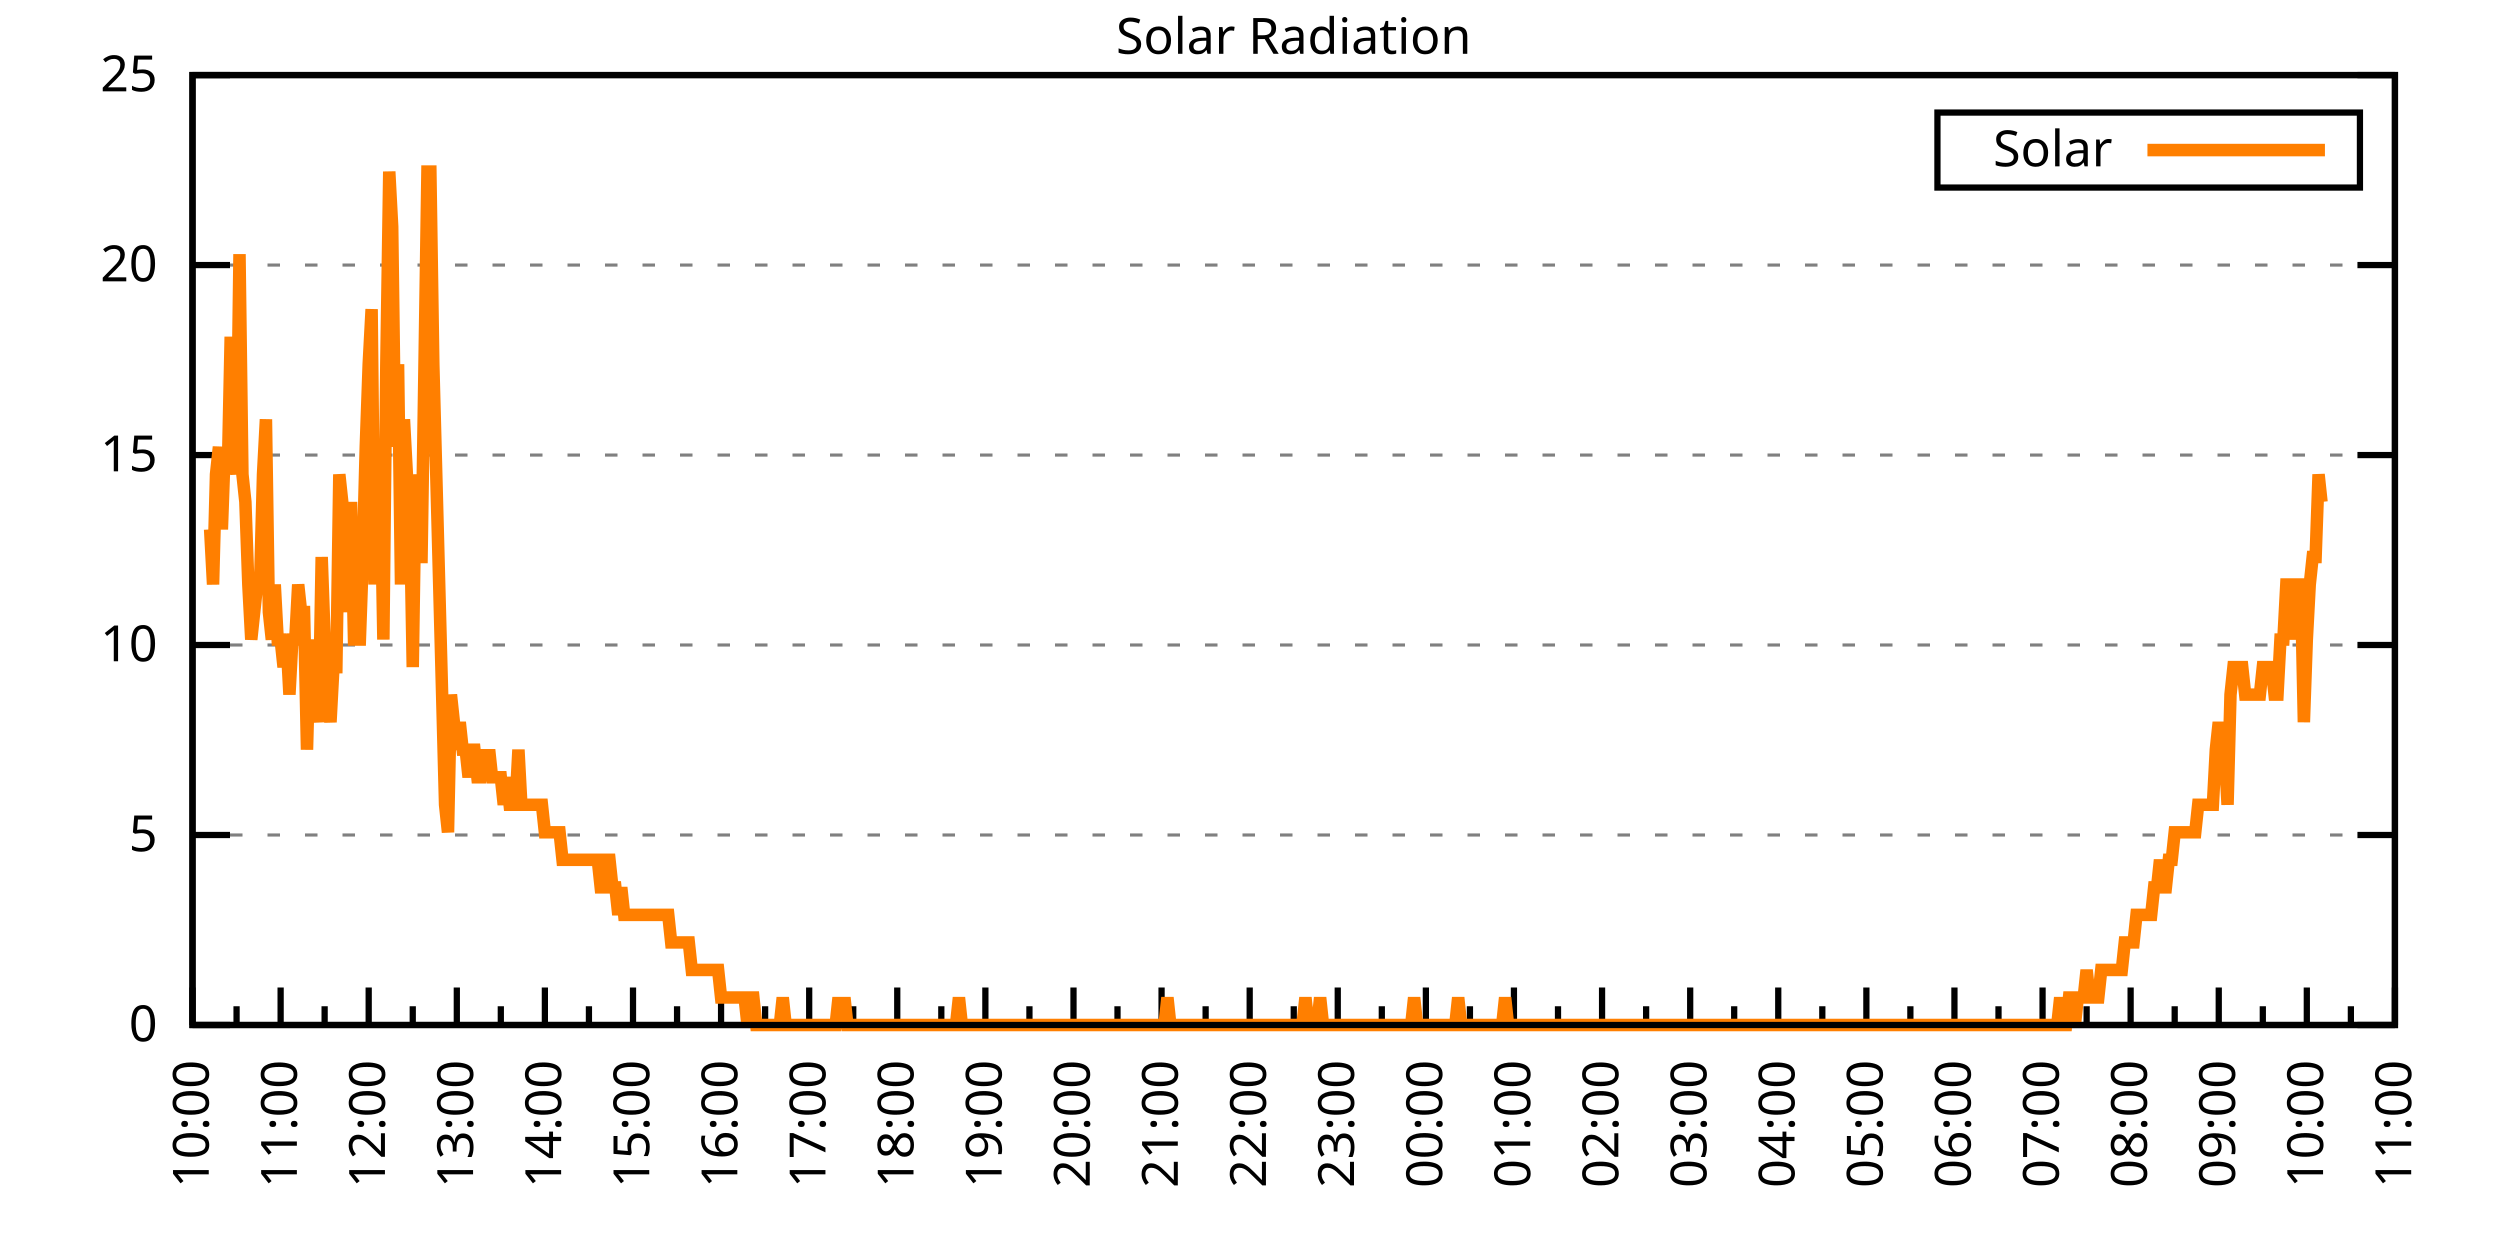
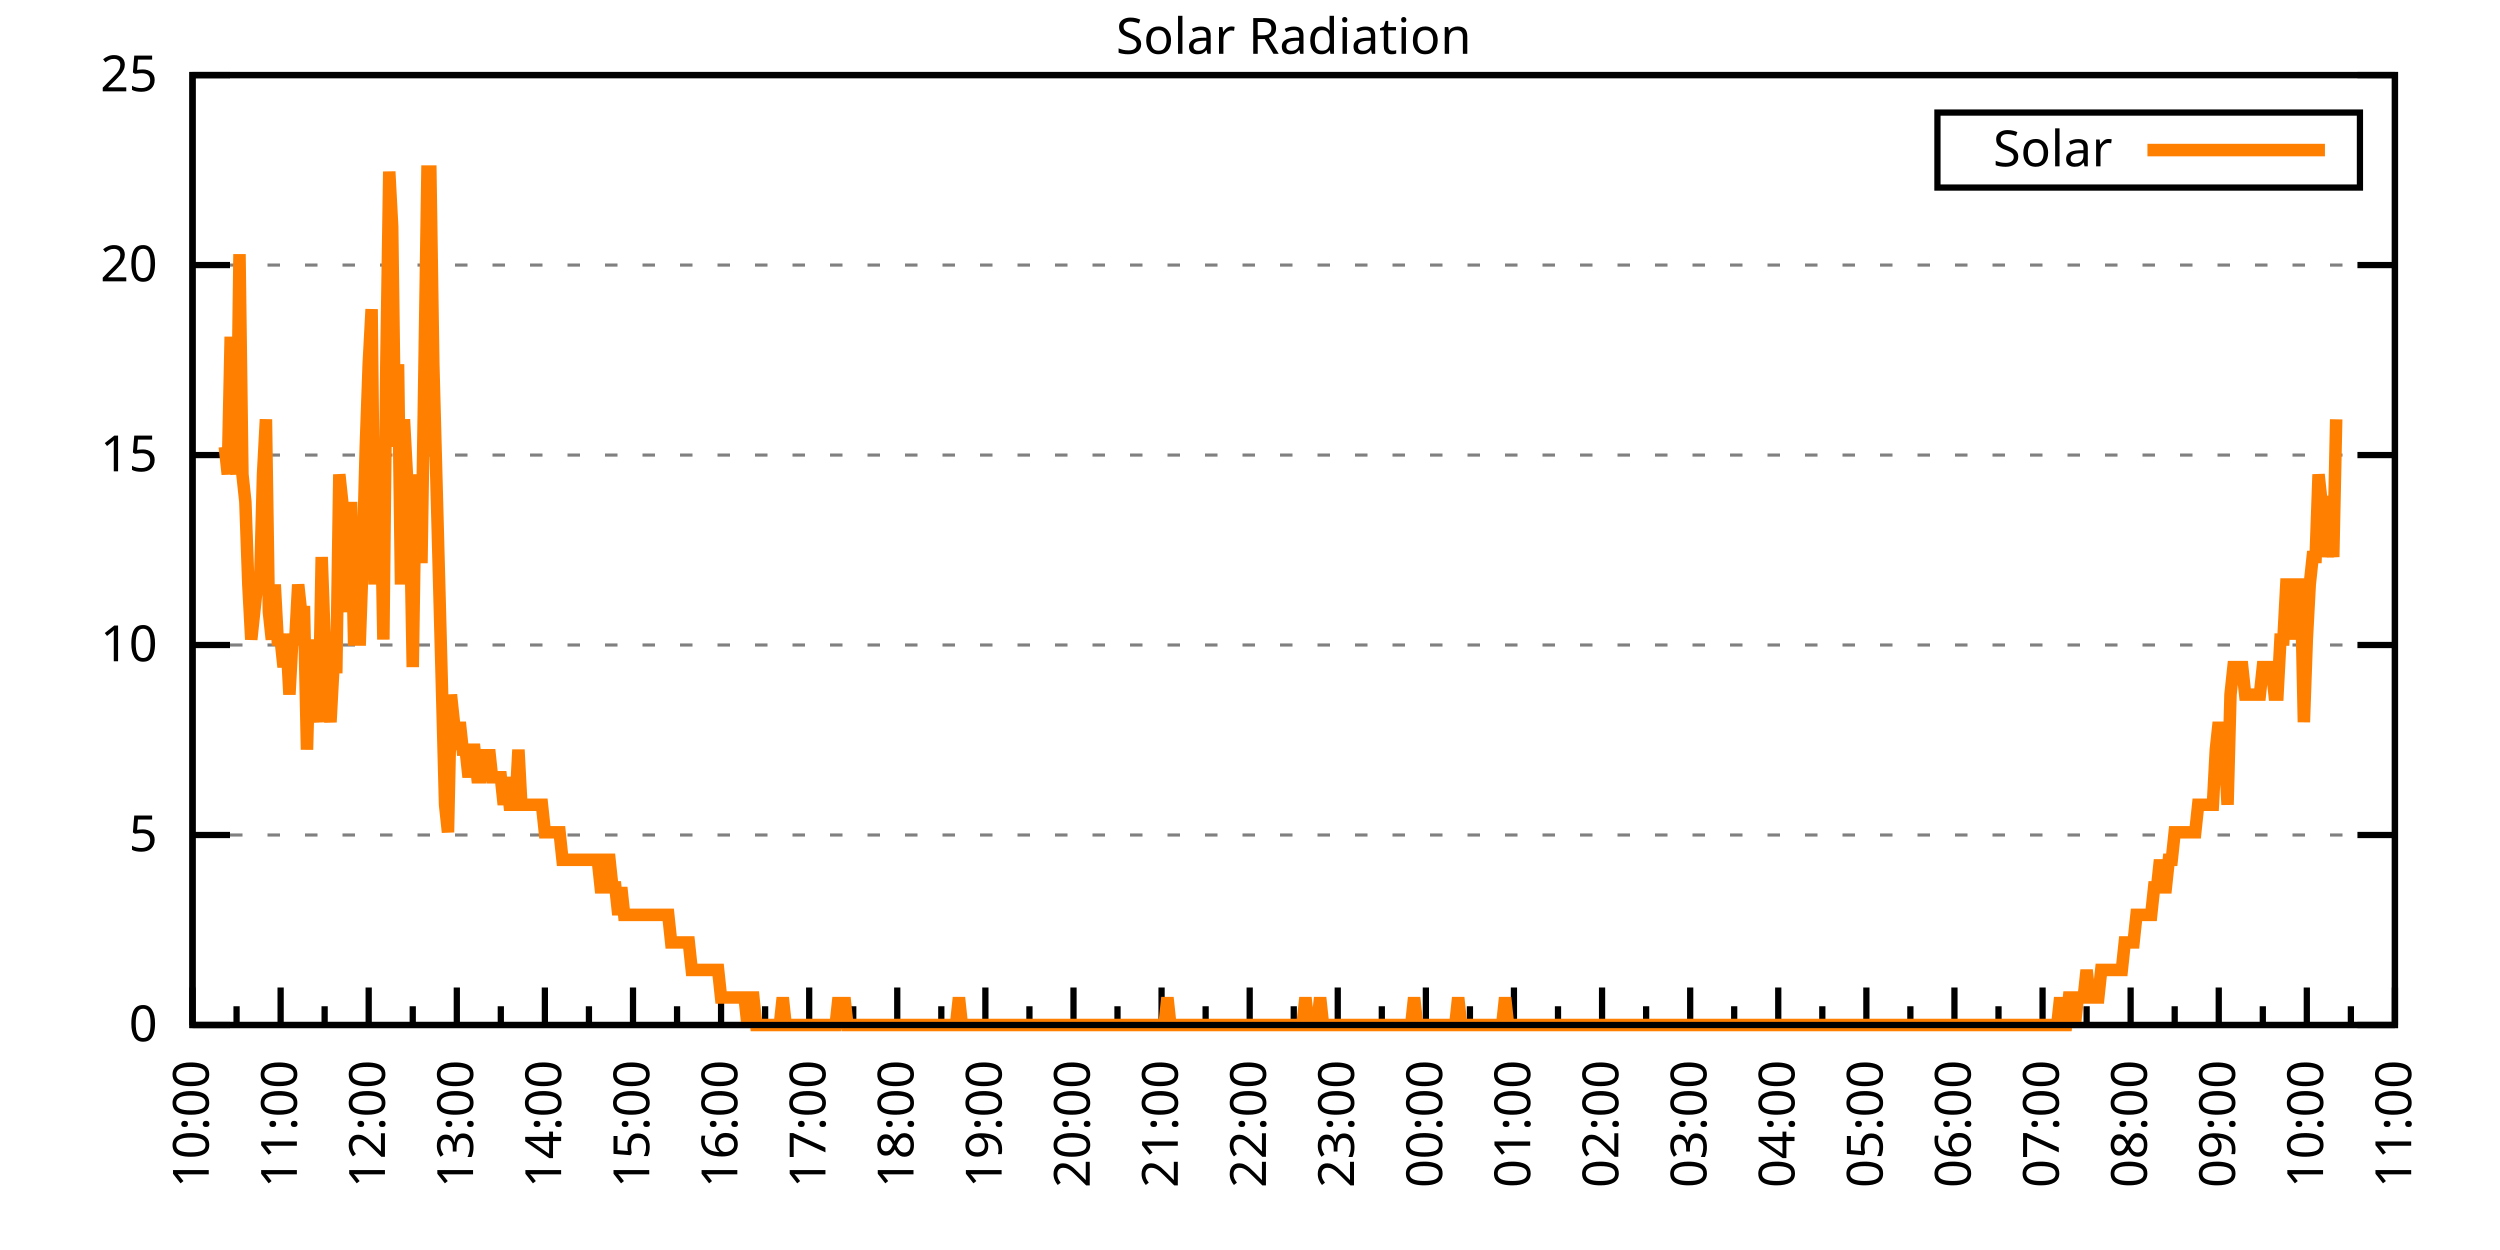
<svg xmlns="http://www.w3.org/2000/svg" xmlns:xlink="http://www.w3.org/1999/xlink" width="400" height="200" viewBox="0 0 400 200">
  <g id="gnuplot_canvas">
    <rect x="0" y="0" width="400" height="200" fill="none" />
    <defs>
      <circle id="gpDot" r="0.5" stroke-width="0.5" stroke="currentColor" />
      <path id="gpPt0" stroke-width="0.333" stroke="currentColor" d="M-1,0 h2 M0,-1 v2" />
      <path id="gpPt1" stroke-width="0.333" stroke="currentColor" d="M-1,-1 L1,1 M1,-1 L-1,1" />
      <path id="gpPt2" stroke-width="0.333" stroke="currentColor" d="M-1,0 L1,0 M0,-1 L0,1 M-1,-1 L1,1 M-1,1 L1,-1" />
      <rect id="gpPt3" stroke-width="0.333" stroke="currentColor" x="-1" y="-1" width="2" height="2" />
      <rect id="gpPt4" stroke-width="0.333" stroke="currentColor" fill="currentColor" x="-1" y="-1" width="2" height="2" />
      <circle id="gpPt5" stroke-width="0.333" stroke="currentColor" cx="0" cy="0" r="1" />
      <use xlink:href="#gpPt5" id="gpPt6" fill="currentColor" stroke="none" />
      <path id="gpPt7" stroke-width="0.333" stroke="currentColor" d="M0,-1.33 L-1.33,0.67 L1.33,0.67 z" />
      <use xlink:href="#gpPt7" id="gpPt8" fill="currentColor" stroke="none" />
      <use xlink:href="#gpPt7" id="gpPt9" stroke="currentColor" transform="rotate(180)" />
      <use xlink:href="#gpPt9" id="gpPt10" fill="currentColor" stroke="none" />
      <use xlink:href="#gpPt3" id="gpPt11" stroke="currentColor" transform="rotate(45)" />
      <use xlink:href="#gpPt11" id="gpPt12" fill="currentColor" stroke="none" />
      <path id="gpPt13" stroke-width="0.333" stroke="currentColor" d="M0,1.330 L1.265,0.411 L0.782,-1.067 L-0.782,-1.076 L-1.265,0.411 z" />
      <use xlink:href="#gpPt13" id="gpPt14" fill="currentColor" stroke="none" />
      <filter id="textbox" filterUnits="objectBoundingBox" x="0" y="0" height="1" width="1">
        <feFlood flood-color="white" flood-opacity="1" result="bgnd" />
        <feComposite in="SourceGraphic" in2="bgnd" operator="atop" />
      </filter>
      <filter id="greybox" filterUnits="objectBoundingBox" x="0" y="0" height="1" width="1">
        <feFlood flood-color="lightgrey" flood-opacity="1" result="grey" />
        <feComposite in="SourceGraphic" in2="grey" operator="atop" />
      </filter>
    </defs>
    <g fill="none" color="white" stroke="currentColor" stroke-width="1.00" stroke-linecap="butt" stroke-linejoin="miter">
</g>
    <g fill="none" color="black" stroke="currentColor" stroke-width="1.00" stroke-linecap="butt" stroke-linejoin="miter">
      <g stroke="none" shape-rendering="crispEdges">
        <polygon fill="rgb(255, 255, 255)" points="30.80,164.00 383.18,164.00 383.18,12.02 30.80,12.02 " />
      </g>
    </g>
    <g fill="none" color="black" stroke="currentColor" stroke-width="1.00" stroke-linecap="butt" stroke-linejoin="miter">
</g>
    <g fill="none" color="black" stroke="black" stroke-width="0.50" stroke-linecap="butt" stroke-linejoin="miter">
</g>
    <g fill="none" color="gray" stroke="currentColor" stroke-width="0.50" stroke-linecap="butt" stroke-linejoin="miter">
      <path stroke="gray" stroke-dasharray="2,4" class="gridline" d="M30.80,164.00 L383.19,164.00  " />
    </g>
    <g fill="none" color="gray" stroke="gray" stroke-width="1.00" stroke-linecap="butt" stroke-linejoin="miter">
</g>
    <g fill="none" color="black" stroke="currentColor" stroke-width="1.00" stroke-linecap="butt" stroke-linejoin="miter">
      <path stroke="black" d="M30.80,164.00 L36.80,164.00 M383.19,164.00 L377.19,164.00  " />
      <g transform="translate(25.20,166.60)" stroke="none" fill="black" font-family="Sans" font-size="8.00" text-anchor="end">
        <text>
          <tspan font-family="Sans"> 0</tspan>
        </text>
      </g>
    </g>
    <g fill="none" color="black" stroke="currentColor" stroke-width="1.00" stroke-linecap="butt" stroke-linejoin="miter">
</g>
    <g fill="none" color="black" stroke="black" stroke-width="0.50" stroke-linecap="butt" stroke-linejoin="miter">
</g>
    <g fill="none" color="gray" stroke="currentColor" stroke-width="0.50" stroke-linecap="butt" stroke-linejoin="miter">
      <path stroke="gray" stroke-dasharray="2,4" class="gridline" d="M30.80,133.60 L383.19,133.60  " />
    </g>
    <g fill="none" color="gray" stroke="gray" stroke-width="1.00" stroke-linecap="butt" stroke-linejoin="miter">
</g>
    <g fill="none" color="black" stroke="currentColor" stroke-width="1.00" stroke-linecap="butt" stroke-linejoin="miter">
      <path stroke="black" d="M30.80,133.60 L36.80,133.60 M383.19,133.60 L377.19,133.60  " />
      <g transform="translate(25.20,136.20)" stroke="none" fill="black" font-family="Sans" font-size="8.00" text-anchor="end">
        <text>
          <tspan font-family="Sans"> 5</tspan>
        </text>
      </g>
    </g>
    <g fill="none" color="black" stroke="currentColor" stroke-width="1.00" stroke-linecap="butt" stroke-linejoin="miter">
</g>
    <g fill="none" color="black" stroke="black" stroke-width="0.50" stroke-linecap="butt" stroke-linejoin="miter">
</g>
    <g fill="none" color="gray" stroke="currentColor" stroke-width="0.50" stroke-linecap="butt" stroke-linejoin="miter">
      <path stroke="gray" stroke-dasharray="2,4" class="gridline" d="M30.80,103.20 L383.19,103.20  " />
    </g>
    <g fill="none" color="gray" stroke="gray" stroke-width="1.00" stroke-linecap="butt" stroke-linejoin="miter">
</g>
    <g fill="none" color="black" stroke="currentColor" stroke-width="1.00" stroke-linecap="butt" stroke-linejoin="miter">
      <path stroke="black" d="M30.80,103.20 L36.80,103.20 M383.19,103.20 L377.19,103.20  " />
      <g transform="translate(25.20,105.80)" stroke="none" fill="black" font-family="Sans" font-size="8.00" text-anchor="end">
        <text>
          <tspan font-family="Sans"> 10</tspan>
        </text>
      </g>
    </g>
    <g fill="none" color="black" stroke="currentColor" stroke-width="1.00" stroke-linecap="butt" stroke-linejoin="miter">
</g>
    <g fill="none" color="black" stroke="black" stroke-width="0.50" stroke-linecap="butt" stroke-linejoin="miter">
</g>
    <g fill="none" color="gray" stroke="currentColor" stroke-width="0.50" stroke-linecap="butt" stroke-linejoin="miter">
      <path stroke="gray" stroke-dasharray="2,4" class="gridline" d="M30.80,72.81 L383.19,72.81  " />
    </g>
    <g fill="none" color="gray" stroke="gray" stroke-width="1.00" stroke-linecap="butt" stroke-linejoin="miter">
</g>
    <g fill="none" color="black" stroke="currentColor" stroke-width="1.00" stroke-linecap="butt" stroke-linejoin="miter">
      <path stroke="black" d="M30.80,72.81 L36.80,72.81 M383.19,72.81 L377.19,72.81  " />
      <g transform="translate(25.20,75.41)" stroke="none" fill="black" font-family="Sans" font-size="8.00" text-anchor="end">
        <text>
          <tspan font-family="Sans"> 15</tspan>
        </text>
      </g>
    </g>
    <g fill="none" color="black" stroke="currentColor" stroke-width="1.00" stroke-linecap="butt" stroke-linejoin="miter">
</g>
    <g fill="none" color="black" stroke="black" stroke-width="0.50" stroke-linecap="butt" stroke-linejoin="miter">
</g>
    <g fill="none" color="gray" stroke="currentColor" stroke-width="0.50" stroke-linecap="butt" stroke-linejoin="miter">
      <path stroke="gray" stroke-dasharray="2,4" class="gridline" d="M30.80,42.41 L383.19,42.41  " />
    </g>
    <g fill="none" color="gray" stroke="gray" stroke-width="1.00" stroke-linecap="butt" stroke-linejoin="miter">
</g>
    <g fill="none" color="black" stroke="currentColor" stroke-width="1.00" stroke-linecap="butt" stroke-linejoin="miter">
      <path stroke="black" d="M30.80,42.41 L36.80,42.41 M383.19,42.41 L377.19,42.41  " />
      <g transform="translate(25.20,45.01)" stroke="none" fill="black" font-family="Sans" font-size="8.00" text-anchor="end">
        <text>
          <tspan font-family="Sans"> 20</tspan>
        </text>
      </g>
    </g>
    <g fill="none" color="black" stroke="currentColor" stroke-width="1.00" stroke-linecap="butt" stroke-linejoin="miter">
</g>
    <g fill="none" color="black" stroke="black" stroke-width="0.50" stroke-linecap="butt" stroke-linejoin="miter">
</g>
    <g fill="none" color="gray" stroke="currentColor" stroke-width="0.50" stroke-linecap="butt" stroke-linejoin="miter">
      <path stroke="gray" stroke-dasharray="2,4" class="gridline" d="M30.80,12.01 L383.19,12.01  " />
    </g>
    <g fill="none" color="gray" stroke="gray" stroke-width="1.00" stroke-linecap="butt" stroke-linejoin="miter">
</g>
    <g fill="none" color="black" stroke="currentColor" stroke-width="1.00" stroke-linecap="butt" stroke-linejoin="miter">
      <path stroke="black" d="M30.80,12.01 L36.80,12.01 M383.19,12.01 L377.19,12.01  " />
      <g transform="translate(25.20,14.61)" stroke="none" fill="black" font-family="Sans" font-size="8.00" text-anchor="end">
        <text>
          <tspan font-family="Sans"> 25</tspan>
        </text>
      </g>
    </g>
    <g fill="none" color="black" stroke="currentColor" stroke-width="1.00" stroke-linecap="butt" stroke-linejoin="miter">
      <path stroke="black" d="M30.80,164.00 L30.80,158.00  " />
      <g transform="translate(33.40,169.60) rotate(270)" stroke="none" fill="black" font-family="Sans" font-size="8.00" text-anchor="end">
        <text>
          <tspan font-family="Sans">10:00</tspan>
        </text>
      </g>
    </g>
    <g fill="none" color="black" stroke="currentColor" stroke-width="1.00" stroke-linecap="butt" stroke-linejoin="miter">
      <path stroke="black" d="M37.85,164.00 L37.85,161.00 M44.90,164.00 L44.90,158.00  " />
      <g transform="translate(47.50,169.60) rotate(270)" stroke="none" fill="black" font-family="Sans" font-size="8.00" text-anchor="end">
        <text>
          <tspan font-family="Sans">11:00</tspan>
        </text>
      </g>
    </g>
    <g fill="none" color="black" stroke="currentColor" stroke-width="1.00" stroke-linecap="butt" stroke-linejoin="miter">
      <path stroke="black" d="M51.94,164.00 L51.94,161.00 M58.99,164.00 L58.99,158.00  " />
      <g transform="translate(61.59,169.60) rotate(270)" stroke="none" fill="black" font-family="Sans" font-size="8.00" text-anchor="end">
        <text>
          <tspan font-family="Sans">12:00</tspan>
        </text>
      </g>
    </g>
    <g fill="none" color="black" stroke="currentColor" stroke-width="1.00" stroke-linecap="butt" stroke-linejoin="miter">
      <path stroke="black" d="M66.04,164.00 L66.04,161.00 M73.09,164.00 L73.09,158.00  " />
      <g transform="translate(75.69,169.60) rotate(270)" stroke="none" fill="black" font-family="Sans" font-size="8.00" text-anchor="end">
        <text>
          <tspan font-family="Sans">13:00</tspan>
        </text>
      </g>
    </g>
    <g fill="none" color="black" stroke="currentColor" stroke-width="1.00" stroke-linecap="butt" stroke-linejoin="miter">
      <path stroke="black" d="M80.13,164.00 L80.13,161.00 M87.18,164.00 L87.18,158.00  " />
      <g transform="translate(89.78,169.60) rotate(270)" stroke="none" fill="black" font-family="Sans" font-size="8.00" text-anchor="end">
        <text>
          <tspan font-family="Sans">14:00</tspan>
        </text>
      </g>
    </g>
    <g fill="none" color="black" stroke="currentColor" stroke-width="1.00" stroke-linecap="butt" stroke-linejoin="miter">
      <path stroke="black" d="M94.23,164.00 L94.23,161.00 M101.28,164.00 L101.28,158.00  " />
      <g transform="translate(103.88,169.60) rotate(270)" stroke="none" fill="black" font-family="Sans" font-size="8.00" text-anchor="end">
        <text>
          <tspan font-family="Sans">15:00</tspan>
        </text>
      </g>
    </g>
    <g fill="none" color="black" stroke="currentColor" stroke-width="1.00" stroke-linecap="butt" stroke-linejoin="miter">
      <path stroke="black" d="M108.33,164.00 L108.33,161.00 M115.37,164.00 L115.37,158.00  " />
      <g transform="translate(117.97,169.60) rotate(270)" stroke="none" fill="black" font-family="Sans" font-size="8.00" text-anchor="end">
        <text>
          <tspan font-family="Sans">16:00</tspan>
        </text>
      </g>
    </g>
    <g fill="none" color="black" stroke="currentColor" stroke-width="1.00" stroke-linecap="butt" stroke-linejoin="miter">
      <path stroke="black" d="M122.42,164.00 L122.42,161.00 M129.47,164.00 L129.47,158.00  " />
      <g transform="translate(132.07,169.60) rotate(270)" stroke="none" fill="black" font-family="Sans" font-size="8.00" text-anchor="end">
        <text>
          <tspan font-family="Sans">17:00</tspan>
        </text>
      </g>
    </g>
    <g fill="none" color="black" stroke="currentColor" stroke-width="1.00" stroke-linecap="butt" stroke-linejoin="miter">
      <path stroke="black" d="M136.52,164.00 L136.52,161.00 M143.56,164.00 L143.56,158.00  " />
      <g transform="translate(146.16,169.60) rotate(270)" stroke="none" fill="black" font-family="Sans" font-size="8.00" text-anchor="end">
        <text>
          <tspan font-family="Sans">18:00</tspan>
        </text>
      </g>
    </g>
    <g fill="none" color="black" stroke="currentColor" stroke-width="1.00" stroke-linecap="butt" stroke-linejoin="miter">
      <path stroke="black" d="M150.61,164.00 L150.61,161.00 M157.66,164.00 L157.66,158.00  " />
      <g transform="translate(160.26,169.60) rotate(270)" stroke="none" fill="black" font-family="Sans" font-size="8.00" text-anchor="end">
        <text>
          <tspan font-family="Sans">19:00</tspan>
        </text>
      </g>
    </g>
    <g fill="none" color="black" stroke="currentColor" stroke-width="1.00" stroke-linecap="butt" stroke-linejoin="miter">
      <path stroke="black" d="M164.71,164.00 L164.71,161.00 M171.76,164.00 L171.76,158.00  " />
      <g transform="translate(174.36,169.60) rotate(270)" stroke="none" fill="black" font-family="Sans" font-size="8.00" text-anchor="end">
        <text>
          <tspan font-family="Sans">20:00</tspan>
        </text>
      </g>
    </g>
    <g fill="none" color="black" stroke="currentColor" stroke-width="1.00" stroke-linecap="butt" stroke-linejoin="miter">
      <path stroke="black" d="M178.80,164.00 L178.80,161.00 M185.85,164.00 L185.85,158.00  " />
      <g transform="translate(188.45,169.60) rotate(270)" stroke="none" fill="black" font-family="Sans" font-size="8.00" text-anchor="end">
        <text>
          <tspan font-family="Sans">21:00</tspan>
        </text>
      </g>
    </g>
    <g fill="none" color="black" stroke="currentColor" stroke-width="1.00" stroke-linecap="butt" stroke-linejoin="miter">
      <path stroke="black" d="M192.90,164.00 L192.90,161.00 M199.95,164.00 L199.95,158.00  " />
      <g transform="translate(202.55,169.60) rotate(270)" stroke="none" fill="black" font-family="Sans" font-size="8.00" text-anchor="end">
        <text>
          <tspan font-family="Sans">22:00</tspan>
        </text>
      </g>
    </g>
    <g fill="none" color="black" stroke="currentColor" stroke-width="1.00" stroke-linecap="butt" stroke-linejoin="miter">
      <path stroke="black" d="M207.00,164.00 L207.00,161.00 M214.04,164.00 L214.04,158.00  " />
      <g transform="translate(216.64,169.60) rotate(270)" stroke="none" fill="black" font-family="Sans" font-size="8.00" text-anchor="end">
        <text>
          <tspan font-family="Sans">23:00</tspan>
        </text>
      </g>
    </g>
    <g fill="none" color="black" stroke="currentColor" stroke-width="1.00" stroke-linecap="butt" stroke-linejoin="miter">
      <path stroke="black" d="M221.09,164.00 L221.09,161.00 M228.14,164.00 L228.14,158.00  " />
      <g transform="translate(230.74,169.60) rotate(270)" stroke="none" fill="black" font-family="Sans" font-size="8.00" text-anchor="end">
        <text>
          <tspan font-family="Sans">00:00</tspan>
        </text>
      </g>
    </g>
    <g fill="none" color="black" stroke="currentColor" stroke-width="1.00" stroke-linecap="butt" stroke-linejoin="miter">
      <path stroke="black" d="M235.19,164.00 L235.19,161.00 M242.23,164.00 L242.23,158.00  " />
      <g transform="translate(244.83,169.60) rotate(270)" stroke="none" fill="black" font-family="Sans" font-size="8.00" text-anchor="end">
        <text>
          <tspan font-family="Sans">01:00</tspan>
        </text>
      </g>
    </g>
    <g fill="none" color="black" stroke="currentColor" stroke-width="1.00" stroke-linecap="butt" stroke-linejoin="miter">
      <path stroke="black" d="M249.28,164.00 L249.28,161.00 M256.33,164.00 L256.33,158.00  " />
      <g transform="translate(258.93,169.60) rotate(270)" stroke="none" fill="black" font-family="Sans" font-size="8.00" text-anchor="end">
        <text>
          <tspan font-family="Sans">02:00</tspan>
        </text>
      </g>
    </g>
    <g fill="none" color="black" stroke="currentColor" stroke-width="1.00" stroke-linecap="butt" stroke-linejoin="miter">
      <path stroke="black" d="M263.38,164.00 L263.38,161.00 M270.43,164.00 L270.43,158.00  " />
      <g transform="translate(273.03,169.60) rotate(270)" stroke="none" fill="black" font-family="Sans" font-size="8.00" text-anchor="end">
        <text>
          <tspan font-family="Sans">03:00</tspan>
        </text>
      </g>
    </g>
    <g fill="none" color="black" stroke="currentColor" stroke-width="1.00" stroke-linecap="butt" stroke-linejoin="miter">
      <path stroke="black" d="M277.47,164.00 L277.47,161.00 M284.52,164.00 L284.52,158.00  " />
      <g transform="translate(287.12,169.60) rotate(270)" stroke="none" fill="black" font-family="Sans" font-size="8.00" text-anchor="end">
        <text>
          <tspan font-family="Sans">04:00</tspan>
        </text>
      </g>
    </g>
    <g fill="none" color="black" stroke="currentColor" stroke-width="1.00" stroke-linecap="butt" stroke-linejoin="miter">
      <path stroke="black" d="M291.57,164.00 L291.57,161.00 M298.62,164.00 L298.62,158.00  " />
      <g transform="translate(301.22,169.60) rotate(270)" stroke="none" fill="black" font-family="Sans" font-size="8.00" text-anchor="end">
        <text>
          <tspan font-family="Sans">05:00</tspan>
        </text>
      </g>
    </g>
    <g fill="none" color="black" stroke="currentColor" stroke-width="1.00" stroke-linecap="butt" stroke-linejoin="miter">
      <path stroke="black" d="M305.66,164.00 L305.66,161.00 M312.71,164.00 L312.71,158.00  " />
      <g transform="translate(315.31,169.60) rotate(270)" stroke="none" fill="black" font-family="Sans" font-size="8.00" text-anchor="end">
        <text>
          <tspan font-family="Sans">06:00</tspan>
        </text>
      </g>
    </g>
    <g fill="none" color="black" stroke="currentColor" stroke-width="1.00" stroke-linecap="butt" stroke-linejoin="miter">
      <path stroke="black" d="M319.76,164.00 L319.76,161.00 M326.81,164.00 L326.81,158.00  " />
      <g transform="translate(329.41,169.60) rotate(270)" stroke="none" fill="black" font-family="Sans" font-size="8.00" text-anchor="end">
        <text>
          <tspan font-family="Sans">07:00</tspan>
        </text>
      </g>
    </g>
    <g fill="none" color="black" stroke="currentColor" stroke-width="1.00" stroke-linecap="butt" stroke-linejoin="miter">
      <path stroke="black" d="M333.86,164.00 L333.86,161.00 M340.90,164.00 L340.90,158.00  " />
      <g transform="translate(343.50,169.60) rotate(270)" stroke="none" fill="black" font-family="Sans" font-size="8.00" text-anchor="end">
        <text>
          <tspan font-family="Sans">08:00</tspan>
        </text>
      </g>
    </g>
    <g fill="none" color="black" stroke="currentColor" stroke-width="1.00" stroke-linecap="butt" stroke-linejoin="miter">
      <path stroke="black" d="M347.95,164.00 L347.95,161.00 M355.00,164.00 L355.00,158.00  " />
      <g transform="translate(357.60,169.60) rotate(270)" stroke="none" fill="black" font-family="Sans" font-size="8.00" text-anchor="end">
        <text>
          <tspan font-family="Sans">09:00</tspan>
        </text>
      </g>
    </g>
    <g fill="none" color="black" stroke="currentColor" stroke-width="1.00" stroke-linecap="butt" stroke-linejoin="miter">
      <path stroke="black" d="M362.05,164.00 L362.05,161.00 M369.09,164.00 L369.09,158.00  " />
      <g transform="translate(371.69,169.60) rotate(270)" stroke="none" fill="black" font-family="Sans" font-size="8.00" text-anchor="end">
        <text>
          <tspan font-family="Sans">10:00</tspan>
        </text>
      </g>
    </g>
    <g fill="none" color="black" stroke="currentColor" stroke-width="1.00" stroke-linecap="butt" stroke-linejoin="miter">
      <path stroke="black" d="M376.14,164.00 L376.14,161.00 M383.19,164.00 L383.19,158.00  " />
      <g transform="translate(385.79,169.60) rotate(270)" stroke="none" fill="black" font-family="Sans" font-size="8.00" text-anchor="end">
        <text>
          <tspan font-family="Sans">11:00</tspan>
        </text>
      </g>
    </g>
    <g fill="none" color="black" stroke="currentColor" stroke-width="1.00" stroke-linecap="butt" stroke-linejoin="miter">
</g>
    <g fill="none" color="black" stroke="currentColor" stroke-width="1.00" stroke-linecap="butt" stroke-linejoin="miter">
      <path stroke="black" d="M30.80,12.01 L30.80,164.00 L383.19,164.00 L383.19,12.01 L30.80,12.01 Z  " />
    </g>
    <g fill="none" color="black" stroke="currentColor" stroke-width="1.00" stroke-linecap="butt" stroke-linejoin="miter">
      <g transform="translate(6.80,88.01) rotate(270)" stroke="none" fill="black" font-family="Sans" font-size="8.00" text-anchor="middle">
        <text />
      </g>
    </g>
    <g fill="none" color="black" stroke="currentColor" stroke-width="1.00" stroke-linecap="butt" stroke-linejoin="miter">
</g>
    <g fill="none" color="black" stroke="currentColor" stroke-width="1.00" stroke-linecap="butt" stroke-linejoin="miter">
      <path stroke="black" d="M309.99,30.01 L309.99,18.01 L377.59,18.01 L377.59,30.01 L309.99,30.01 Z  " />
    </g>
    <g id="Solar_Radiation_plot_1">
      <g fill="none" color="white" stroke="black" stroke-width="2.00" stroke-linecap="butt" stroke-linejoin="miter">
</g>
      <g fill="none" color="black" stroke="currentColor" stroke-width="2.00" stroke-linecap="butt" stroke-linejoin="miter">
        <g transform="translate(337.99,26.61)" stroke="none" fill="black" font-family="Sans" font-size="8.00" text-anchor="end">
          <text>
            <tspan font-family="Sans">Solar</tspan>
          </text>
        </g>
      </g>
      <g fill="none" color="black" stroke="currentColor" stroke-width="2.00" stroke-linecap="butt" stroke-linejoin="miter">
-         <path stroke="rgb(255, 127,   0)" d="M343.59,24.01 L371.99,24.01 M33.62,84.71 L34.09,93.52 L34.56,75.90 L35.03,71.50 L35.50,84.71 L35.97,71.50   L36.44,75.90 L36.91,53.88 L37.38,71.50 L37.85,75.90 L38.32,40.66 L38.79,75.90 L39.26,80.31 L39.73,93.52   L40.20,102.33 L40.67,97.93 L41.14,93.52 L41.61,93.52 L42.08,75.90 L42.55,67.09 L43.02,97.93 L43.49,102.33   L43.96,93.52 L44.43,102.33 L44.90,102.33 L45.37,106.74 L45.84,102.33 L46.31,111.14 L46.78,102.33 L47.24,102.33   L47.71,93.52 L48.18,97.93 L48.65,97.93 L49.12,119.95 L49.59,102.33 L50.06,111.14 L50.53,111.14 L51.00,115.55   L51.47,89.12 L51.94,102.33 L52.41,111.14 L52.88,115.55 L53.35,106.74 L53.82,106.74 L54.29,75.90 L54.76,80.31   L55.23,89.12 L55.70,97.93 L56.17,80.31 L56.64,102.33 L57.11,102.33 L57.58,102.33 L58.05,89.12 L58.52,71.50   L58.99,58.28 L59.46,49.47 L59.93,93.52 L60.40,75.90 L60.87,75.90 L61.34,102.33 L61.81,58.28 L62.28,27.45   L62.75,36.26 L63.22,71.50 L63.69,58.28 L64.16,93.52 L64.63,67.09 L65.10,75.90 L65.57,80.31 L66.04,106.74   L66.51,75.90 L66.98,89.12 L67.45,89.12 L67.92,58.28 L68.39,27.45 L68.86,27.45 L69.33,58.28 L69.80,75.90   L70.27,93.52 L70.74,111.14 L71.21,128.76 L71.68,133.17 L72.15,111.14 L72.62,115.55 L73.09,119.95 L73.56,115.55   L74.03,119.95 L74.50,119.95 L74.97,124.36 L75.44,119.95 L75.91,119.95 L76.38,124.36 L76.85,124.36 L77.32,119.95   L77.79,124.36 L78.26,119.95 L78.73,124.36 L79.19,124.36 L79.66,124.36 L80.13,124.36 L80.60,128.76 L81.07,124.36   L81.54,128.76 L82.01,128.76 L82.48,128.76 L82.95,119.95 L83.42,128.76 L83.89,128.76 L84.36,128.76 L84.83,128.76   L85.30,128.76 L85.77,128.76 L86.24,128.76 L86.71,128.76 L87.18,133.17 L87.65,133.17 L88.12,133.17 L88.59,133.17   L89.06,133.17 L89.53,133.17 L90.00,137.57 L90.47,137.57 L90.94,137.57 L91.41,137.57 L91.88,137.57 L92.35,137.57   L92.82,137.57 L93.29,137.57 L93.76,137.57 L94.23,137.57 L94.70,137.57 L95.17,137.57 L95.64,137.57 L96.11,141.98   L96.58,141.98 L97.05,137.57 L97.52,137.57 L97.99,141.98 L98.46,141.98 L98.93,146.38 L99.40,141.98 L99.87,146.38   L100.34,146.38 L100.81,146.38 L101.28,146.38 L101.75,146.38 L102.22,146.38 L102.69,146.38 L103.16,146.38 L103.63,146.38   L104.10,146.38 L104.57,146.38 L105.04,146.38 L105.51,146.38 L105.98,146.38 L106.45,146.38 L106.92,146.38 L107.39,150.79   L107.86,150.79 L108.33,150.79 L108.80,150.79 L109.27,150.79 L109.74,150.79 L110.21,150.79 L110.68,155.19 L111.14,155.19   L111.61,155.19 L112.08,155.19 L112.55,155.19 L113.02,155.19 L113.49,155.19 L113.96,155.19 L114.43,155.19 L114.90,155.19   L115.37,159.60 L115.84,159.60 L116.31,159.60 L116.78,159.60 L117.25,159.60 L117.72,159.60 L118.19,159.60 L118.66,159.60   L119.13,159.60 L119.60,164.00 L120.07,159.60 L120.54,159.60 L121.01,164.00 L121.48,164.00 L121.95,164.00 L122.42,164.00   L122.89,164.00 L123.36,164.00 L123.83,164.00 L124.30,164.00 L124.77,164.00 L125.24,159.60 L125.71,164.00 L126.18,164.00   L126.65,164.00 L127.12,164.00 L127.59,164.00 L128.06,164.00 L128.53,164.00 L129.00,164.00 L129.47,164.00 L129.94,164.00   L130.41,164.00 L130.88,164.00 L131.35,164.00 L131.82,164.00 L132.29,164.00 L132.76,164.00 L133.23,164.00 L133.70,164.00   L134.17,159.60 L134.64,164.00 L135.11,159.60 L135.58,164.00 L136.05,164.00 L136.52,164.00 L136.99,164.00 L137.46,164.00   L137.93,164.00 L138.40,164.00 L138.87,164.00 L139.34,164.00 L139.81,164.00 L140.28,164.00 L140.75,164.00 L141.22,164.00   L141.69,164.00 L142.16,164.00 L142.63,164.00 L143.09,164.00 L143.56,164.00 L144.03,164.00 L144.50,164.00 L144.97,164.00   L145.44,164.00 L145.91,164.00 L146.38,164.00 L146.85,164.00 L147.32,164.00 L147.79,164.00 L148.26,164.00 L148.73,164.00   L149.20,164.00 L149.67,164.00 L150.14,164.00 L150.61,164.00 L151.08,164.00 L151.55,164.00 L152.02,164.00 L152.49,164.00   L152.96,164.00 L153.43,159.60 L153.90,164.00 L154.37,164.00 L154.84,164.00 L155.31,164.00 L155.78,164.00 L156.25,164.00   L156.72,164.00 L157.19,164.00 L157.66,164.00 L158.13,164.00 L158.60,164.00 L159.07,164.00 L159.54,164.00 L160.01,164.00   L160.48,164.00 L160.95,164.00 L161.42,164.00 L161.89,164.00 L162.36,164.00 L162.83,164.00 L163.30,164.00 L163.77,164.00   L164.24,164.00 L164.71,164.00 L165.18,164.00 L165.65,164.00 L166.12,164.00 L166.59,164.00 L167.06,164.00 L167.53,164.00   L168.00,164.00 L168.47,164.00 L168.94,164.00 L169.41,164.00 L169.88,164.00 L170.35,164.00 L170.82,164.00 L171.29,164.00   L171.76,164.00 L172.23,164.00 L172.70,164.00 L173.17,164.00 L173.64,164.00 L174.11,164.00 L174.58,164.00 L175.04,164.00   L175.51,164.00 L175.98,164.00 L176.45,164.00 L176.92,164.00 L177.39,164.00 L177.86,164.00 L178.33,164.00 L178.80,164.00   L179.27,164.00 L179.74,164.00 L180.21,164.00 L180.68,164.00 L181.15,164.00 L181.62,164.00 L182.09,164.00 L182.56,164.00   L183.03,164.00 L183.50,164.00 L183.97,164.00 L184.44,164.00 L184.91,164.00 L185.38,164.00 L185.85,164.00 L186.32,164.00   L186.79,159.60 L187.26,164.00 L187.73,164.00 L188.20,164.00 L188.67,164.00 L189.14,164.00 L189.61,164.00 L190.08,164.00   L190.55,164.00 L191.02,164.00 L191.49,164.00 L191.96,164.00 L192.43,164.00 L192.90,164.00 L193.37,164.00 L193.84,164.00   L194.31,164.00 L194.78,164.00 L195.25,164.00 L195.72,164.00 L196.19,164.00 L196.66,164.00 L197.13,164.00 L197.60,164.00   L198.07,164.00 L198.54,164.00 L199.01,164.00 L199.48,164.00 L199.95,164.00 L200.42,164.00 L200.89,164.00 L201.36,164.00   L201.83,164.00 L202.30,164.00 L202.77,164.00 L203.24,164.00 L203.71,164.00 L204.18,164.00 L204.65,164.00 L205.12,164.00   L205.59,164.00 L206.06,164.00 L206.53,164.00 L207.00,164.00 L207.46,164.00 L207.93,164.00 L208.40,164.00 L208.87,159.60   L209.34,164.00 L209.81,164.00 L210.28,164.00 L210.75,164.00 L211.22,159.60 L211.69,164.00 L212.16,164.00 L212.63,164.00   L213.10,164.00 L213.57,164.00 L214.04,164.00 L214.51,164.00 L214.98,164.00 L215.45,164.00 L215.92,164.00 L216.39,164.00   L216.86,164.00 L217.33,164.00 L217.80,164.00 L218.27,164.00 L218.74,164.00 L219.21,164.00 L219.68,164.00 L220.15,164.00   L220.62,164.00 L221.09,164.00 L221.56,164.00 L222.03,164.00 L222.50,164.00 L222.97,164.00 L223.44,164.00 L223.91,164.00   L224.38,164.00 L224.85,164.00 L225.32,164.00 L225.79,164.00 L226.26,159.60 L226.73,164.00 L227.20,164.00 L227.67,164.00   L228.14,164.00 L228.61,164.00 L229.08,164.00 L229.55,164.00 L230.02,164.00 L230.49,164.00 L230.96,164.00 L231.43,164.00   L231.90,164.00 L232.37,164.00 L232.84,164.00 L233.31,159.60 L233.78,164.00 L234.25,164.00 L234.72,164.00 L235.19,164.00   L235.66,164.00 L236.13,164.00 L236.60,164.00 L237.07,164.00 L237.54,164.00 L238.01,164.00 L238.48,164.00 L238.95,164.00   L239.41,164.00 L239.88,164.00 L240.35,164.00 L240.82,159.60 L241.29,164.00 L241.76,164.00 L242.23,164.00 L242.70,164.00   L243.17,164.00 L243.64,164.00 L244.11,164.00 L244.58,164.00 L245.05,164.00 L245.52,164.00 L245.99,164.00 L246.46,164.00   L246.93,164.00 L247.40,164.00 L247.87,164.00 L248.34,164.00 L248.81,164.00 L249.28,164.00 L249.75,164.00 L250.22,164.00   L250.69,164.00 L251.16,164.00 L251.63,164.00 L252.10,164.00 L252.57,164.00 L253.04,164.00 L253.51,164.00 L253.98,164.00   L254.45,164.00 L254.92,164.00 L255.39,164.00 L255.86,164.00 L256.33,164.00 L256.80,164.00 L257.27,164.00 L257.74,164.00   L258.21,164.00 L258.68,164.00 L259.15,164.00 L259.62,164.00 L260.09,164.00 L260.56,164.00 L261.03,164.00 L261.50,164.00   L261.97,164.00 L262.44,164.00 L262.91,164.00 L263.38,164.00 L263.85,164.00 L264.32,164.00 L264.79,164.00 L265.26,164.00   L265.73,164.00 L266.20,164.00 L266.67,164.00 L267.14,164.00 L267.61,164.00 L268.08,164.00 L268.55,164.00 L269.02,164.00   L269.49,164.00 L269.96,164.00 L270.43,164.00 L270.90,164.00 L271.36,164.00 L271.83,164.00 L272.30,164.00 L272.77,164.00   L273.24,164.00 L273.71,164.00 L274.18,164.00 L274.65,164.00 L275.12,164.00 L275.59,164.00 L276.06,164.00 L276.53,164.00   L277.00,164.00 L277.47,164.00 L277.94,164.00 L278.41,164.00 L278.88,164.00 L279.35,164.00 L279.82,164.00 L280.29,164.00   L280.76,164.00 L281.23,164.00 L281.70,164.00 L282.17,164.00 L282.64,164.00 L283.11,164.00 L283.58,164.00 L284.05,164.00   L284.52,164.00 L284.99,164.00 L285.46,164.00 L285.93,164.00 L286.40,164.00 L286.87,164.00 L287.34,164.00 L287.81,164.00   L288.28,164.00 L288.75,164.00 L289.22,164.00 L289.69,164.00 L290.16,164.00 L290.63,164.00 L291.10,164.00 L291.57,164.00   L292.04,164.00 L292.51,164.00 L292.98,164.00 L293.45,164.00 L293.92,164.00 L294.39,164.00 L294.86,164.00 L295.33,164.00   L295.80,164.00 L296.27,164.00 L296.74,164.00 L297.21,164.00 L297.68,164.00 L298.15,164.00 L298.62,164.00 L299.09,164.00   L299.56,164.00 L300.03,164.00 L300.50,164.00 L300.97,164.00 L301.44,164.00 L301.91,164.00 L302.38,164.00 L302.85,164.00   L303.31,164.00 L303.78,164.00 L304.25,164.00 L304.72,164.00 L305.19,164.00 L305.66,164.00 L306.13,164.00 L306.60,164.00   L307.07,164.00 L307.54,164.00 L308.01,164.00 L308.48,164.00 L308.95,164.00 L309.42,164.00 L309.89,164.00 L310.36,164.00   L310.83,164.00 L311.30,164.00 L311.77,164.00 L312.24,164.00 L312.71,164.00 L313.18,164.00 L313.65,164.00 L314.12,164.00   L314.59,164.00 L315.06,164.00 L315.53,164.00 L316.00,164.00 L316.47,164.00 L316.94,164.00 L317.41,164.00 L317.88,164.00   L318.35,164.00 L318.82,164.00 L319.29,164.00 L319.76,164.00 L320.23,164.00 L320.70,164.00 L321.17,164.00 L321.64,164.00   L322.11,164.00 L322.58,164.00 L323.05,164.00 L323.52,164.00 L323.99,164.00 L324.46,164.00 L324.93,164.00 L325.40,164.00   L325.87,164.00 L326.34,164.00 L326.81,164.00 L327.28,164.00 L327.75,164.00 L328.22,164.00 L328.69,164.00 L329.16,164.00   L329.63,159.60 L330.10,164.00 L330.57,164.00 L331.04,159.60 L331.51,159.60 L331.98,164.00 L332.45,159.60 L332.92,159.60   L333.39,159.60 L333.86,155.19 L334.33,159.60 L334.80,159.60 L335.26,159.60 L335.73,159.60 L336.20,155.19 L336.67,155.19   L337.14,155.19 L337.61,155.19 L338.08,155.19 L338.55,155.19 L339.02,155.19 L339.49,155.19 L339.96,150.79 L340.43,150.79   L340.90,150.79 L341.37,150.79 L341.84,146.38 L342.31,146.38 L342.78,146.38 L343.25,146.38 L343.72,146.38 L344.19,146.38   L344.66,141.98 L345.13,141.98 L345.60,137.57 L346.07,141.98 L346.54,141.98 L347.01,137.57 L347.48,137.57 L347.95,133.17   L348.42,133.17 L348.89,133.17 L349.36,133.17 L349.83,133.17 L350.30,133.17 L350.77,133.17 L351.24,133.17 L351.71,128.76   L352.18,128.76 L352.65,128.76 L353.12,128.76 L353.59,128.76 L354.06,128.76 L354.53,119.95 L355.00,115.55 L355.47,119.95   L355.94,119.95 L356.41,128.76 L356.88,111.14 L357.35,106.74 L357.82,106.74 L358.29,106.74 L358.76,106.74 L359.23,111.14   L359.70,111.14 L360.17,111.14 L360.64,111.14 L361.11,111.14 L361.58,111.14 L362.05,106.74 L362.52,106.74 L362.99,106.74   L363.46,106.74 L363.93,111.14 L364.40,111.14 L364.87,102.33 L365.34,102.33 L365.81,93.52 L366.28,93.52 L366.75,93.52   L367.21,102.33 L367.68,93.52 L368.15,93.52 L368.62,115.55 L369.09,102.33 L369.56,93.52 L370.03,89.12 L370.50,89.12   L370.97,75.90 L371.44,80.31  " />
+         <path stroke="rgb(255, 127,   0)" d="M343.59,24.01 L371.99,24.01 M35.97,71.50 L36.44,75.90 L36.91,53.88 L37.38,71.50 L37.85,75.90 L38.32,40.66   L38.79,75.90 L39.26,80.31 L39.73,93.52 L40.20,102.33 L40.67,97.93 L41.14,93.52 L41.61,93.52 L42.08,75.90   L42.55,67.09 L43.02,97.93 L43.49,102.33 L43.96,93.52 L44.43,102.33 L44.90,102.33 L45.37,106.74 L45.84,102.33   L46.31,111.14 L46.78,102.33 L47.24,102.33 L47.71,93.52 L48.18,97.93 L48.65,97.93 L49.12,119.95 L49.59,102.33   L50.06,111.14 L50.53,111.14 L51.00,115.55 L51.47,89.12 L51.94,102.33 L52.41,111.14 L52.88,115.55 L53.35,106.74   L53.82,106.74 L54.29,75.90 L54.76,80.31 L55.23,89.12 L55.70,97.93 L56.17,80.31 L56.64,102.33 L57.11,102.33   L57.58,102.33 L58.05,89.12 L58.52,71.50 L58.99,58.28 L59.46,49.47 L59.93,93.52 L60.40,75.90 L60.87,75.90   L61.34,102.33 L61.81,58.28 L62.28,27.45 L62.75,36.26 L63.22,71.50 L63.69,58.28 L64.16,93.52 L64.63,67.09   L65.10,75.90 L65.57,80.31 L66.04,106.74 L66.51,75.90 L66.98,89.12 L67.45,89.12 L67.92,58.28 L68.39,27.45   L68.86,27.45 L69.33,58.28 L69.80,75.90 L70.27,93.52 L70.74,111.14 L71.21,128.76 L71.68,133.17 L72.15,111.14   L72.62,115.55 L73.09,119.95 L73.56,115.55 L74.03,119.95 L74.50,119.95 L74.97,124.36 L75.44,119.95 L75.91,119.95   L76.38,124.36 L76.85,124.36 L77.32,119.95 L77.79,124.36 L78.26,119.95 L78.73,124.36 L79.19,124.36 L79.66,124.36   L80.13,124.36 L80.60,128.76 L81.07,124.36 L81.54,128.76 L82.01,128.76 L82.48,128.76 L82.95,119.95 L83.42,128.76   L83.89,128.76 L84.36,128.76 L84.83,128.76 L85.30,128.76 L85.77,128.76 L86.24,128.76 L86.71,128.76 L87.18,133.17   L87.65,133.17 L88.12,133.17 L88.59,133.17 L89.06,133.17 L89.53,133.17 L90.00,137.57 L90.47,137.57 L90.94,137.57   L91.41,137.57 L91.88,137.57 L92.35,137.57 L92.82,137.57 L93.29,137.57 L93.76,137.57 L94.23,137.57 L94.70,137.57   L95.17,137.57 L95.64,137.57 L96.11,141.98 L96.58,141.98 L97.05,137.57 L97.52,137.57 L97.99,141.98 L98.46,141.98   L98.93,146.38 L99.40,141.98 L99.87,146.38 L100.34,146.38 L100.81,146.38 L101.28,146.38 L101.75,146.38 L102.22,146.38   L102.69,146.38 L103.16,146.38 L103.63,146.38 L104.10,146.38 L104.57,146.38 L105.04,146.38 L105.51,146.38 L105.98,146.38   L106.45,146.38 L106.92,146.38 L107.39,150.79 L107.86,150.79 L108.33,150.79 L108.80,150.79 L109.27,150.79 L109.74,150.79   L110.21,150.79 L110.68,155.19 L111.14,155.19 L111.61,155.19 L112.08,155.19 L112.55,155.19 L113.02,155.19 L113.49,155.19   L113.96,155.19 L114.43,155.19 L114.90,155.19 L115.37,159.60 L115.84,159.60 L116.31,159.60 L116.78,159.60 L117.25,159.60   L117.72,159.60 L118.19,159.60 L118.66,159.60 L119.13,159.60 L119.60,164.00 L120.07,159.60 L120.54,159.60 L121.01,164.00   L121.48,164.00 L121.95,164.00 L122.42,164.00 L122.89,164.00 L123.36,164.00 L123.83,164.00 L124.30,164.00 L124.77,164.00   L125.24,159.60 L125.71,164.00 L126.18,164.00 L126.65,164.00 L127.12,164.00 L127.59,164.00 L128.06,164.00 L128.53,164.00   L129.00,164.00 L129.47,164.00 L129.94,164.00 L130.41,164.00 L130.88,164.00 L131.35,164.00 L131.82,164.00 L132.29,164.00   L132.76,164.00 L133.23,164.00 L133.70,164.00 L134.17,159.60 L134.64,164.00 L135.11,159.60 L135.58,164.00 L136.05,164.00   L136.52,164.00 L136.99,164.00 L137.46,164.00 L137.93,164.00 L138.40,164.00 L138.87,164.00 L139.34,164.00 L139.81,164.00   L140.28,164.00 L140.75,164.00 L141.22,164.00 L141.69,164.00 L142.16,164.00 L142.63,164.00 L143.09,164.00 L143.56,164.00   L144.03,164.00 L144.50,164.00 L144.97,164.00 L145.44,164.00 L145.91,164.00 L146.38,164.00 L146.85,164.00 L147.32,164.00   L147.79,164.00 L148.26,164.00 L148.73,164.00 L149.20,164.00 L149.67,164.00 L150.14,164.00 L150.61,164.00 L151.08,164.00   L151.55,164.00 L152.02,164.00 L152.49,164.00 L152.96,164.00 L153.43,159.60 L153.90,164.00 L154.37,164.00 L154.84,164.00   L155.31,164.00 L155.78,164.00 L156.25,164.00 L156.72,164.00 L157.19,164.00 L157.66,164.00 L158.13,164.00 L158.60,164.00   L159.07,164.00 L159.54,164.00 L160.01,164.00 L160.48,164.00 L160.95,164.00 L161.42,164.00 L161.89,164.00 L162.36,164.00   L162.83,164.00 L163.30,164.00 L163.77,164.00 L164.24,164.00 L164.71,164.00 L165.18,164.00 L165.65,164.00 L166.12,164.00   L166.59,164.00 L167.06,164.00 L167.53,164.00 L168.00,164.00 L168.47,164.00 L168.94,164.00 L169.41,164.00 L169.88,164.00   L170.35,164.00 L170.82,164.00 L171.29,164.00 L171.76,164.00 L172.23,164.00 L172.70,164.00 L173.17,164.00 L173.64,164.00   L174.11,164.00 L174.58,164.00 L175.04,164.00 L175.51,164.00 L175.98,164.00 L176.45,164.00 L176.92,164.00 L177.39,164.00   L177.86,164.00 L178.33,164.00 L178.80,164.00 L179.27,164.00 L179.74,164.00 L180.21,164.00 L180.68,164.00 L181.15,164.00   L181.62,164.00 L182.09,164.00 L182.56,164.00 L183.03,164.00 L183.50,164.00 L183.97,164.00 L184.44,164.00 L184.91,164.00   L185.38,164.00 L185.85,164.00 L186.32,164.00 L186.79,159.60 L187.26,164.00 L187.73,164.00 L188.20,164.00 L188.67,164.00   L189.14,164.00 L189.61,164.00 L190.08,164.00 L190.55,164.00 L191.02,164.00 L191.49,164.00 L191.96,164.00 L192.43,164.00   L192.90,164.00 L193.37,164.00 L193.84,164.00 L194.31,164.00 L194.78,164.00 L195.25,164.00 L195.72,164.00 L196.19,164.00   L196.66,164.00 L197.13,164.00 L197.60,164.00 L198.07,164.00 L198.54,164.00 L199.01,164.00 L199.48,164.00 L199.95,164.00   L200.42,164.00 L200.89,164.00 L201.36,164.00 L201.83,164.00 L202.30,164.00 L202.77,164.00 L203.24,164.00 L203.71,164.00   L204.18,164.00 L204.65,164.00 L205.12,164.00 L205.59,164.00 L206.06,164.00 L206.53,164.00 L207.00,164.00 L207.46,164.00   L207.93,164.00 L208.40,164.00 L208.87,159.60 L209.34,164.00 L209.81,164.00 L210.28,164.00 L210.75,164.00 L211.22,159.60   L211.69,164.00 L212.16,164.00 L212.63,164.00 L213.10,164.00 L213.57,164.00 L214.04,164.00 L214.51,164.00 L214.98,164.00   L215.45,164.00 L215.92,164.00 L216.39,164.00 L216.86,164.00 L217.33,164.00 L217.80,164.00 L218.27,164.00 L218.74,164.00   L219.21,164.00 L219.68,164.00 L220.15,164.00 L220.62,164.00 L221.09,164.00 L221.56,164.00 L222.03,164.00 L222.50,164.00   L222.97,164.00 L223.44,164.00 L223.91,164.00 L224.38,164.00 L224.85,164.00 L225.32,164.00 L225.79,164.00 L226.26,159.60   L226.73,164.00 L227.20,164.00 L227.67,164.00 L228.14,164.00 L228.61,164.00 L229.08,164.00 L229.55,164.00 L230.02,164.00   L230.49,164.00 L230.96,164.00 L231.43,164.00 L231.90,164.00 L232.37,164.00 L232.84,164.00 L233.31,159.60 L233.78,164.00   L234.25,164.00 L234.72,164.00 L235.19,164.00 L235.66,164.00 L236.13,164.00 L236.60,164.00 L237.07,164.00 L237.54,164.00   L238.01,164.00 L238.48,164.00 L238.95,164.00 L239.41,164.00 L239.88,164.00 L240.35,164.00 L240.82,159.60 L241.29,164.00   L241.76,164.00 L242.23,164.00 L242.70,164.00 L243.17,164.00 L243.64,164.00 L244.11,164.00 L244.58,164.00 L245.05,164.00   L245.52,164.00 L245.99,164.00 L246.46,164.00 L246.93,164.00 L247.40,164.00 L247.87,164.00 L248.34,164.00 L248.81,164.00   L249.28,164.00 L249.75,164.00 L250.22,164.00 L250.69,164.00 L251.16,164.00 L251.63,164.00 L252.10,164.00 L252.57,164.00   L253.04,164.00 L253.51,164.00 L253.98,164.00 L254.45,164.00 L254.92,164.00 L255.39,164.00 L255.86,164.00 L256.33,164.00   L256.80,164.00 L257.27,164.00 L257.74,164.00 L258.21,164.00 L258.68,164.00 L259.15,164.00 L259.62,164.00 L260.09,164.00   L260.56,164.00 L261.03,164.00 L261.50,164.00 L261.97,164.00 L262.44,164.00 L262.91,164.00 L263.38,164.00 L263.85,164.00   L264.32,164.00 L264.79,164.00 L265.26,164.00 L265.73,164.00 L266.20,164.00 L266.67,164.00 L267.14,164.00 L267.61,164.00   L268.08,164.00 L268.55,164.00 L269.02,164.00 L269.49,164.00 L269.96,164.00 L270.43,164.00 L270.90,164.00 L271.36,164.00   L271.83,164.00 L272.30,164.00 L272.77,164.00 L273.24,164.00 L273.71,164.00 L274.18,164.00 L274.65,164.00 L275.12,164.00   L275.59,164.00 L276.06,164.00 L276.53,164.00 L277.00,164.00 L277.47,164.00 L277.94,164.00 L278.41,164.00 L278.88,164.00   L279.35,164.00 L279.82,164.00 L280.29,164.00 L280.76,164.00 L281.23,164.00 L281.70,164.00 L282.17,164.00 L282.64,164.00   L283.11,164.00 L283.58,164.00 L284.05,164.00 L284.52,164.00 L284.99,164.00 L285.46,164.00 L285.93,164.00 L286.40,164.00   L286.87,164.00 L287.34,164.00 L287.81,164.00 L288.28,164.00 L288.75,164.00 L289.22,164.00 L289.69,164.00 L290.16,164.00   L290.63,164.00 L291.10,164.00 L291.57,164.00 L292.04,164.00 L292.51,164.00 L292.98,164.00 L293.45,164.00 L293.92,164.00   L294.39,164.00 L294.86,164.00 L295.33,164.00 L295.80,164.00 L296.27,164.00 L296.74,164.00 L297.21,164.00 L297.68,164.00   L298.15,164.00 L298.62,164.00 L299.09,164.00 L299.56,164.00 L300.03,164.00 L300.50,164.00 L300.97,164.00 L301.44,164.00   L301.91,164.00 L302.38,164.00 L302.85,164.00 L303.31,164.00 L303.78,164.00 L304.25,164.00 L304.72,164.00 L305.19,164.00   L305.66,164.00 L306.13,164.00 L306.60,164.00 L307.07,164.00 L307.54,164.00 L308.01,164.00 L308.48,164.00 L308.95,164.00   L309.42,164.00 L309.89,164.00 L310.36,164.00 L310.83,164.00 L311.30,164.00 L311.77,164.00 L312.24,164.00 L312.71,164.00   L313.18,164.00 L313.65,164.00 L314.12,164.00 L314.59,164.00 L315.06,164.00 L315.53,164.00 L316.00,164.00 L316.47,164.00   L316.94,164.00 L317.41,164.00 L317.88,164.00 L318.35,164.00 L318.82,164.00 L319.29,164.00 L319.76,164.00 L320.23,164.00   L320.70,164.00 L321.17,164.00 L321.64,164.00 L322.11,164.00 L322.58,164.00 L323.05,164.00 L323.52,164.00 L323.99,164.00   L324.46,164.00 L324.93,164.00 L325.40,164.00 L325.87,164.00 L326.34,164.00 L326.81,164.00 L327.28,164.00 L327.75,164.00   L328.22,164.00 L328.69,164.00 L329.16,164.00 L329.63,159.60 L330.10,164.00 L330.57,164.00 L331.04,159.60 L331.51,159.60   L331.98,164.00 L332.45,159.60 L332.92,159.60 L333.39,159.60 L333.86,155.19 L334.33,159.60 L334.80,159.60 L335.26,159.60   L335.73,159.60 L336.20,155.19 L336.67,155.19 L337.14,155.19 L337.61,155.19 L338.08,155.19 L338.55,155.19 L339.02,155.19   L339.49,155.19 L339.96,150.79 L340.43,150.79 L340.90,150.79 L341.37,150.79 L341.84,146.38 L342.31,146.38 L342.78,146.38   L343.25,146.38 L343.72,146.38 L344.19,146.38 L344.66,141.98 L345.13,141.98 L345.60,137.57 L346.07,141.98 L346.54,141.98   L347.01,137.57 L347.48,137.57 L347.95,133.17 L348.42,133.17 L348.89,133.17 L349.36,133.17 L349.83,133.17 L350.30,133.17   L350.77,133.17 L351.24,133.17 L351.71,128.76 L352.18,128.76 L352.65,128.76 L353.12,128.76 L353.59,128.76 L354.06,128.76   L354.53,119.95 L355.00,115.55 L355.47,119.95 L355.94,119.95 L356.41,128.76 L356.88,111.14 L357.35,106.74 L357.82,106.74   L358.29,106.74 L358.76,106.74 L359.23,111.14 L359.70,111.14 L360.17,111.14 L360.64,111.14 L361.11,111.14 L361.58,111.14   L362.05,106.74 L362.52,106.74 L362.99,106.74 L363.46,106.74 L363.93,111.14 L364.40,111.14 L364.87,102.33 L365.34,102.33   L365.81,93.52 L366.28,93.52 L366.75,93.52 L367.21,102.33 L367.68,93.52 L368.15,93.52 L368.62,115.55 L369.09,102.33   L369.56,93.52 L370.03,89.12 L370.50,89.12 L370.97,75.90 L371.44,80.31 L371.91,80.31 L372.38,89.12 L372.85,84.71   L373.32,89.12 L373.79,67.09  " />
      </g>
    </g>
    <g fill="none" color="black" stroke="currentColor" stroke-width="2.00" stroke-linecap="butt" stroke-linejoin="miter">
</g>
    <g fill="none" color="black" stroke="black" stroke-width="1.00" stroke-linecap="butt" stroke-linejoin="miter">
</g>
    <g fill="none" color="black" stroke="currentColor" stroke-width="1.00" stroke-linecap="butt" stroke-linejoin="miter">
      <path stroke="black" d="M30.80,12.01 L30.80,164.00 L383.19,164.00 L383.19,12.01 L30.80,12.01 Z  " />
    </g>
    <g fill="none" color="black" stroke="currentColor" stroke-width="1.00" stroke-linecap="butt" stroke-linejoin="miter">
      <g transform="translate(206.99,8.61)" stroke="none" fill="black" font-family="Sans" font-size="8.00" text-anchor="middle">
        <text>
          <tspan font-family="Sans">Solar Radiation</tspan>
        </text>
      </g>
    </g>
    <g fill="none" color="black" stroke="currentColor" stroke-width="1.00" stroke-linecap="butt" stroke-linejoin="miter">
</g>
  </g>
</svg>
